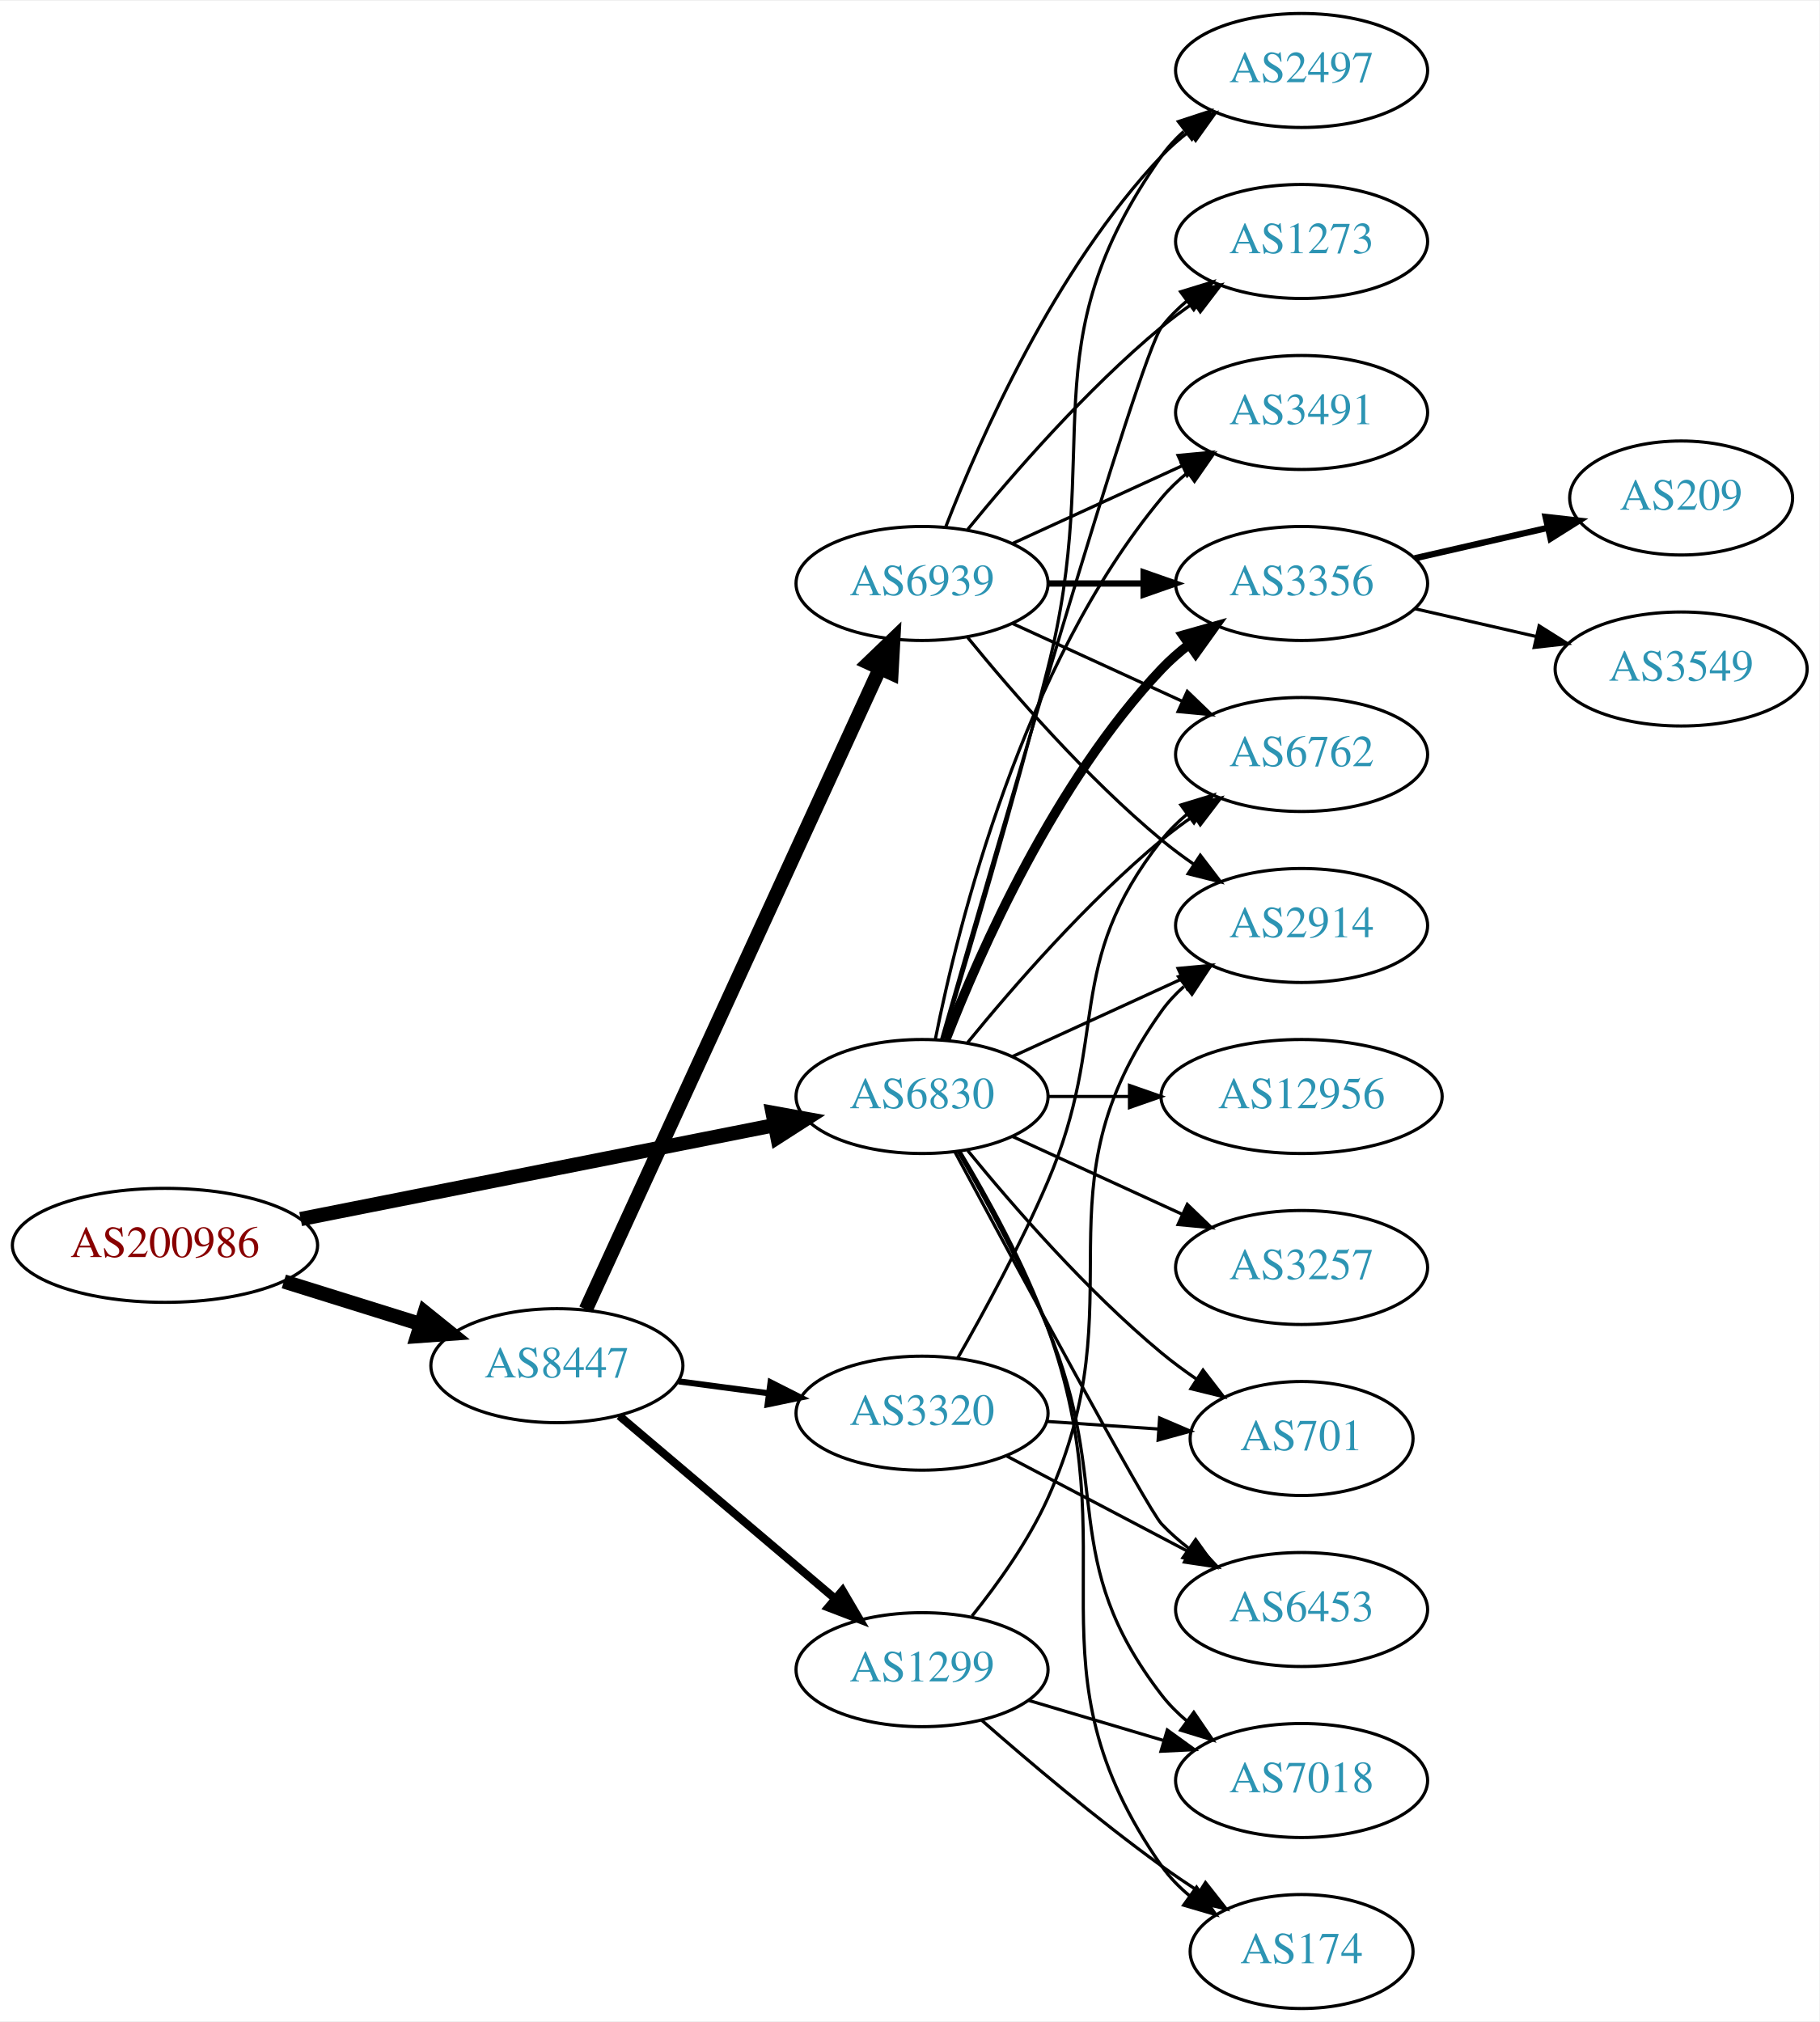
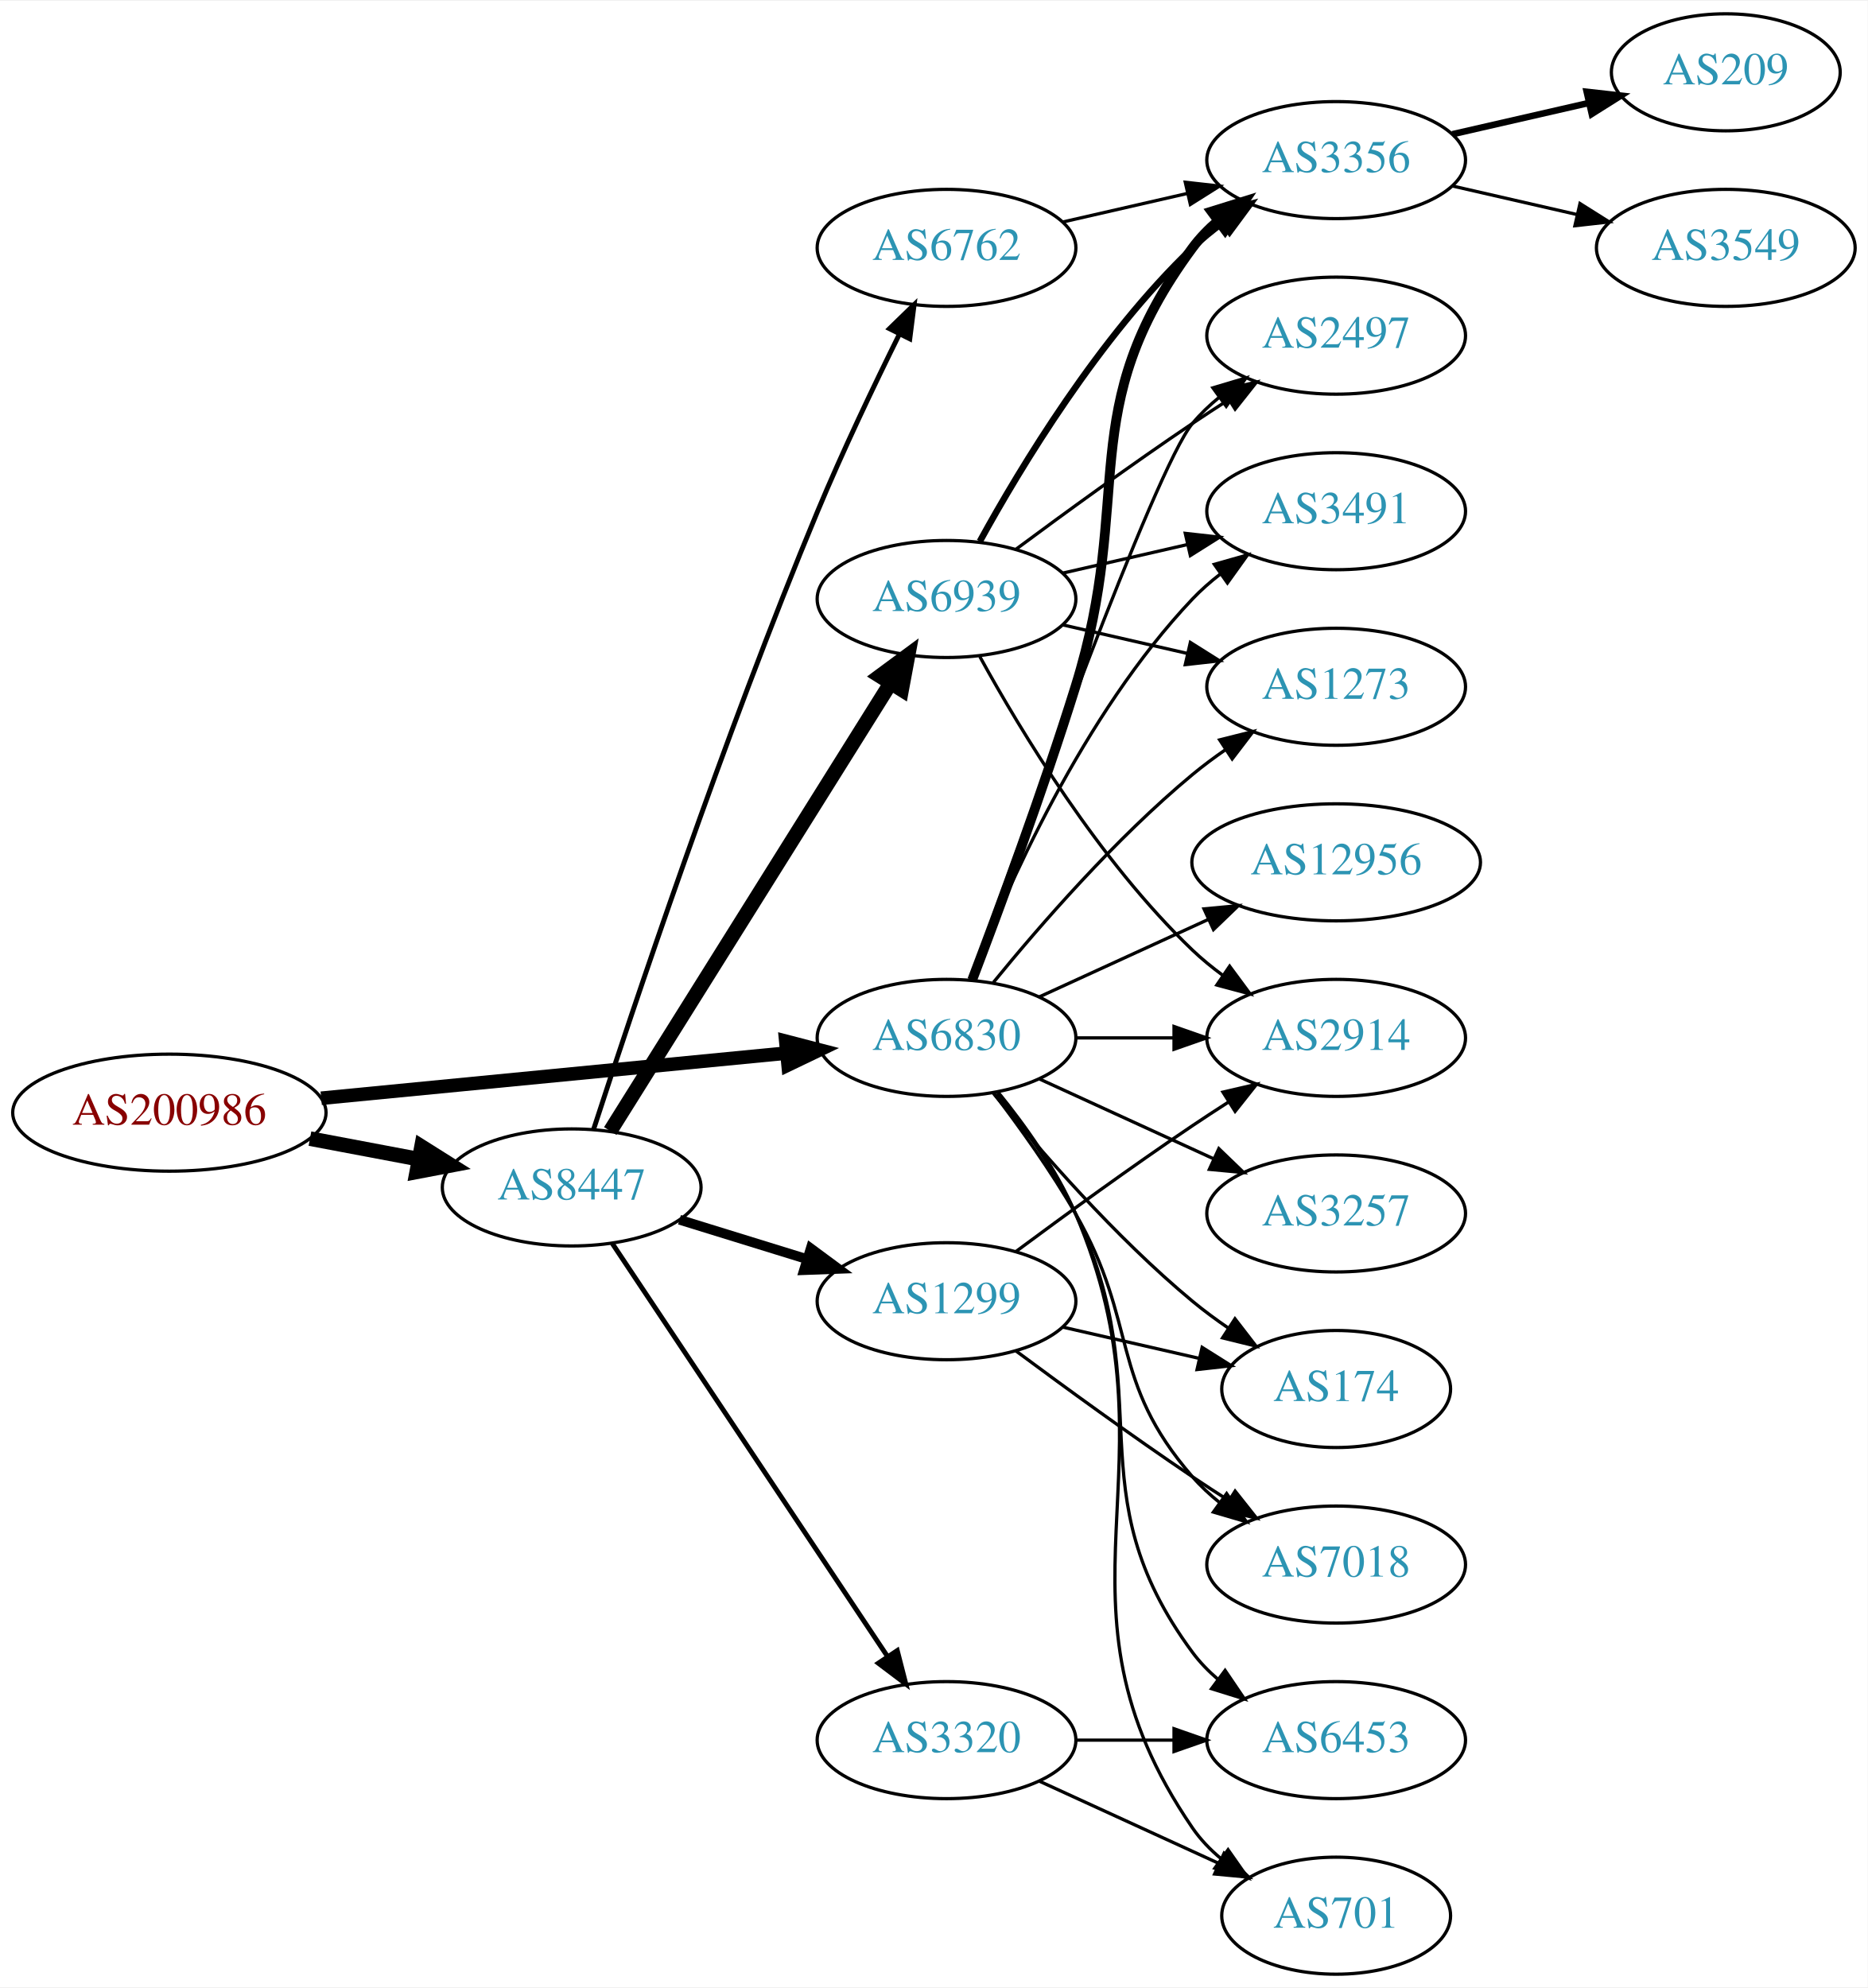
- <svg xmlns="http://www.w3.org/2000/svg" xmlns:xlink="http://www.w3.org/1999/xlink" width="574pt" height="638pt" viewBox="0.00 0.00 574.46 638.00">
-   <g id="graph0" class="graph" transform="scale(1 1) rotate(0) translate(4 634)">
-     <polygon fill="white" stroke="none" points="-4,4 -4,-634 570.463,-634 570.463,4 -4,4" />
+ <svg xmlns="http://www.w3.org/2000/svg" xmlns:xlink="http://www.w3.org/1999/xlink" width="574pt" height="611pt" viewBox="0.00 0.00 574.46 611.00">
+   <g id="graph0" class="graph" transform="scale(1 1) rotate(0) translate(4 607)">
+     <polygon fill="white" stroke="none" points="-4,4 -4,-607 570.463,-607 570.463,4 -4,4" />
    <g id="node1" class="node">
      <g id="a_node1">
        <a xlink:href="/asn/200986" xlink:title="AS200986 ~ D Swarovski Tourism Service GmbH [AT]">
-           <ellipse fill="#ffffff" stroke="black" cx="48.096" cy="-241" rx="48.192" ry="18" />
-           <text text-anchor="middle" x="48.096" y="-237.3" font-family="Times,serif" font-size="14.00" fill="#880000">AS200986</text>
+           <ellipse fill="#ffffff" stroke="black" cx="48.096" cy="-265" rx="48.192" ry="18" />
+           <text text-anchor="middle" x="48.096" y="-261.3" font-family="Times,serif" font-size="14.00" fill="#880000">AS200986</text>
        </a>
      </g>
    </g>
    <g id="node2" class="node">
      <g id="a_node2">
        <a xlink:href="/asn/6830" xlink:title="AS6830 ~ LGI-UPC [AT]">
          <ellipse fill="#ffffff" stroke="black" cx="287.131" cy="-288" rx="39.794" ry="18" />
          <text text-anchor="middle" x="287.131" y="-284.3" font-family="Times,serif" font-size="14.00" fill="#2c94b3">AS6830</text>
        </a>
      </g>
    </g>
    <g id="edge1" class="edge">
-       <path fill="none" stroke="black" stroke-width="4.5" d="M90.927,-249.294C132.885,-257.614 197.313,-270.389 240.551,-278.962" />
-       <polygon fill="black" stroke="black" stroke-width="4.5" points="239.944,-282.856 250.519,-280.939 241.476,-275.131 239.944,-282.856" />
+       <path fill="none" stroke="black" stroke-width="4.179" d="M94.799,-269.435C135.936,-273.426 196.183,-279.272 238.04,-283.334" />
+       <polygon fill="black" stroke="black" stroke-width="4.179" points="237.691,-286.973 247.998,-284.3 238.398,-279.695 237.691,-286.973" />
    </g>
    <g id="node3" class="node">
      <g id="a_node3">
        <a xlink:href="/asn/8447" xlink:title="AS8447 ~ A1 Telekom Austria AG [AT]">
-           <ellipse fill="#ffffff" stroke="black" cx="171.838" cy="-203" rx="39.794" ry="18" />
-           <text text-anchor="middle" x="171.838" y="-199.3" font-family="Times,serif" font-size="14.00" fill="#2c94b3">AS8447</text>
+           <ellipse fill="#ffffff" stroke="black" cx="171.838" cy="-242" rx="39.794" ry="18" />
+           <text text-anchor="middle" x="171.838" y="-238.3" font-family="Times,serif" font-size="14.00" fill="#2c94b3">AS8447</text>
        </a>
      </g>
    </g>
    <g id="edge2" class="edge">
-       <path fill="none" stroke="black" stroke-width="4.5" d="M85.622,-229.599C99.149,-225.377 114.595,-220.555 128.589,-216.188" />
-       <polygon fill="black" stroke="black" stroke-width="4.5" points="130.1,-219.841 138.473,-213.102 127.754,-212.323 130.1,-219.841" />
+       <path fill="none" stroke="black" stroke-width="4.5" d="M91.334,-257.02C102.165,-254.974 113.868,-252.763 124.877,-250.683" />
+       <polygon fill="black" stroke="black" stroke-width="4.5" points="125.652,-254.544 134.748,-248.818 124.19,-246.806 125.652,-254.544" />
    </g>
    <g id="node4" class="node">
      <g id="a_node4">
-         <a xlink:href="/asn/6762" xlink:title="AS6762 ~ TELECOM ITALIA SPARKLE S.p.A. [IT]">
+         <a xlink:href="/asn/2914" xlink:title="AS2914 ~ NTT America, Inc. [US]">
+           <ellipse fill="#ffffff" stroke="black" cx="406.973" cy="-288" rx="39.794" ry="18" />
+           <text text-anchor="middle" x="406.973" y="-284.3" font-family="Times,serif" font-size="14.00" fill="#2c94b3">AS2914</text>
+         </a>
+       </g>
+     </g>
+     <g id="edge3" class="edge">
+       <path fill="none" stroke="black" d="M327.044,-288C336.597,-288 346.947,-288 356.909,-288" />
+       <polygon fill="black" stroke="black" points="357.102,-291.5 367.102,-288 357.102,-284.5 357.102,-291.5" />
+     </g>
+     <g id="node5" class="node">
+       <g id="a_node5">
+         <a xlink:href="/asn/12956" xlink:title="AS12956 ~ TELXIUS [ES]">
+           <ellipse fill="#ffffff" stroke="black" cx="406.973" cy="-342" rx="44.393" ry="18" />
+           <text text-anchor="middle" x="406.973" y="-338.3" font-family="Times,serif" font-size="14.00" fill="#2c94b3">AS12956</text>
+         </a>
+       </g>
+     </g>
+     <g id="edge4" class="edge">
+       <path fill="none" stroke="black" d="M315.76,-300.661C331.258,-307.762 350.824,-316.728 367.771,-324.494" />
+       <polygon fill="black" stroke="black" points="366.324,-327.681 376.873,-328.665 369.24,-321.317 366.324,-327.681" />
+     </g>
+     <g id="node6" class="node">
+       <g id="a_node6">
+         <a xlink:href="/asn/1273" xlink:title="AS1273 ~ Vodafone Group PLC [EU]">
          <ellipse fill="#ffffff" stroke="black" cx="406.973" cy="-396" rx="39.794" ry="18" />
-           <text text-anchor="middle" x="406.973" y="-392.3" font-family="Times,serif" font-size="14.00" fill="#2c94b3">AS6762</text>
-         </a>
-       </g>
-     </g>
-     <g id="edge3" class="edge">
+           <text text-anchor="middle" x="406.973" y="-392.3" font-family="Times,serif" font-size="14.00" fill="#2c94b3">AS1273</text>
+         </a>
+       </g>
+     </g>
+     <g id="edge5" class="edge">
      <path fill="none" stroke="black" d="M301.55,-305.065C315.665,-322.375 339.079,-349.345 362.777,-369 365.994,-371.668 369.494,-374.27 373.065,-376.741" />
      <polygon fill="black" stroke="black" points="371.143,-379.666 381.421,-382.236 374.988,-373.817 371.143,-379.666" />
    </g>
-     <g id="node5" class="node">
-       <g id="a_node5">
-         <a xlink:href="/asn/2497" xlink:title="AS2497 ~ Internet Initiative Japan Inc. [JP]">
-           <ellipse fill="#ffffff" stroke="black" cx="406.973" cy="-612" rx="39.794" ry="18" />
-           <text text-anchor="middle" x="406.973" y="-608.3" font-family="Times,serif" font-size="14.00" fill="#2c94b3">AS2497</text>
-         </a>
-       </g>
-     </g>
-     <g id="edge4" class="edge">
-       <path fill="none" stroke="black" d="M293.601,-305.814C301.42,-331.554 316.034,-380.705 326.777,-423 344.935,-494.486 320.198,-524.775 362.777,-585 364.769,-587.816 367.156,-590.401 369.772,-592.76" />
-       <polygon fill="black" stroke="black" points="368.071,-595.865 378.14,-599.162 372.324,-590.306 368.071,-595.865" />
-     </g>
-     <g id="node6" class="node">
-       <g id="a_node6">
-         <a xlink:href="/asn/7018" xlink:title="AS7018 ~ AT&amp;T Services, Inc. [US]">
-           <ellipse fill="#ffffff" stroke="black" cx="406.973" cy="-72" rx="39.794" ry="18" />
-           <text text-anchor="middle" x="406.973" y="-68.3" font-family="Times,serif" font-size="14.00" fill="#2c94b3">AS7018</text>
-         </a>
-       </g>
-     </g>
-     <g id="edge5" class="edge">
-       <path fill="none" stroke="black" d="M298.444,-270.742C306.83,-256.223 318.577,-234.73 326.777,-215 347.495,-165.153 329.828,-141.759 362.777,-99 365.072,-96.023 367.795,-93.29 370.741,-90.802" />
-       <polygon fill="black" stroke="black" points="372.934,-93.534 378.919,-84.791 368.789,-87.893 372.934,-93.534" />
-     </g>
    <g id="node7" class="node">
      <g id="a_node7">
-         <a xlink:href="/asn/1273" xlink:title="AS1273 ~ RIPE Network Coordination Centre [NL]">
+         <a xlink:href="/asn/3356" xlink:title="AS3356 ~ Level 3 Parent, LLC [US]">
          <ellipse fill="#ffffff" stroke="black" cx="406.973" cy="-558" rx="39.794" ry="18" />
-           <text text-anchor="middle" x="406.973" y="-554.3" font-family="Times,serif" font-size="14.00" fill="#2c94b3">AS1273</text>
+           <text text-anchor="middle" x="406.973" y="-554.3" font-family="Times,serif" font-size="14.00" fill="#2c94b3">AS3356</text>
        </a>
      </g>
    </g>
    <g id="edge6" class="edge">
-       <path fill="none" stroke="black" d="M293.246,-305.859C308.917,-360.407 355.635,-521.704 362.777,-531 365.067,-533.981 367.787,-536.716 370.732,-539.205" />
-       <polygon fill="black" stroke="black" points="368.778,-542.113 378.908,-545.218 372.926,-536.473 368.778,-542.113" />
+       <path fill="none" stroke="black" stroke-width="3" d="M295.018,-305.809C303.129,-327.094 316.763,-363.869 326.777,-396 345.254,-455.284 325.874,-481.059 362.777,-531 365.011,-534.023 367.694,-536.786 370.615,-539.293" />
+       <polygon fill="black" stroke="black" stroke-width="3" points="368.64,-542.186 378.758,-545.331 372.81,-536.563 368.64,-542.186" />
    </g>
    <g id="node8" class="node">
      <g id="a_node8">
-         <a xlink:href="/asn/701" xlink:title="AS701 ~ UUNET [US]">
-           <ellipse fill="#ffffff" stroke="black" cx="406.973" cy="-180" rx="35.194" ry="18" />
-           <text text-anchor="middle" x="406.973" y="-176.3" font-family="Times,serif" font-size="14.00" fill="#2c94b3">AS701</text>
+         <a xlink:href="/asn/2497" xlink:title="AS2497 ~ Internet Initiative Japan Inc. [JP]">
+           <ellipse fill="#ffffff" stroke="black" cx="406.973" cy="-504" rx="39.794" ry="18" />
+           <text text-anchor="middle" x="406.973" y="-500.3" font-family="Times,serif" font-size="14.00" fill="#2c94b3">AS2497</text>
        </a>
      </g>
    </g>
    <g id="edge7" class="edge">
-       <path fill="none" stroke="black" d="M301.55,-270.935C315.665,-253.625 339.079,-226.655 362.777,-207 366.241,-204.128 370.033,-201.331 373.888,-198.692" />
-       <polygon fill="black" stroke="black" points="375.849,-201.592 382.32,-193.203 372.03,-195.725 375.849,-201.592" />
+       <path fill="none" stroke="black" d="M294.461,-305.86C310.302,-350.267 351.211,-463.103 362.777,-477 365.182,-479.889 367.979,-482.563 370.971,-485.013" />
+       <polygon fill="black" stroke="black" points="369.059,-487.95 379.214,-490.973 373.161,-482.277 369.059,-487.95" />
    </g>
    <g id="node9" class="node">
      <g id="a_node9">
-         <a xlink:href="/asn/3491" xlink:title="AS3491 ~ PCCW Global, Inc. [US]">
-           <ellipse fill="#ffffff" stroke="black" cx="406.973" cy="-504" rx="39.794" ry="18" />
-           <text text-anchor="middle" x="406.973" y="-500.3" font-family="Times,serif" font-size="14.00" fill="#2c94b3">AS3491</text>
+         <a xlink:href="/asn/3257" xlink:title="AS3257 ~ GTT [DE]">
+           <ellipse fill="#ffffff" stroke="black" cx="406.973" cy="-234" rx="39.794" ry="18" />
+           <text text-anchor="middle" x="406.973" y="-230.3" font-family="Times,serif" font-size="14.00" fill="#2c94b3">AS3257</text>
        </a>
      </g>
    </g>
    <g id="edge8" class="edge">
-       <path fill="none" stroke="black" d="M291.33,-306.073C298.493,-342.141 318.767,-424.125 362.777,-477 365.182,-479.889 367.979,-482.563 370.971,-485.013" />
-       <polygon fill="black" stroke="black" points="369.059,-487.95 379.214,-490.973 373.161,-482.277 369.059,-487.95" />
+       <path fill="none" stroke="black" d="M315.76,-275.339C331.717,-268.027 351.987,-258.739 369.27,-250.819" />
+       <polygon fill="black" stroke="black" points="370.885,-253.929 378.518,-246.581 367.969,-247.565 370.885,-253.929" />
    </g>
    <g id="node10" class="node">
      <g id="a_node10">
        <a xlink:href="/asn/174" xlink:title="AS174 ~ Cogent Communications [US]">
-           <ellipse fill="#ffffff" stroke="black" cx="406.973" cy="-18" rx="35.194" ry="18" />
-           <text text-anchor="middle" x="406.973" y="-14.3" font-family="Times,serif" font-size="14.00" fill="#2c94b3">AS174</text>
+           <ellipse fill="#ffffff" stroke="black" cx="406.973" cy="-180" rx="35.194" ry="18" />
+           <text text-anchor="middle" x="406.973" y="-176.3" font-family="Times,serif" font-size="14.00" fill="#2c94b3">AS174</text>
        </a>
      </g>
    </g>
    <g id="edge9" class="edge">
-       <path fill="none" stroke="black" d="M299.1,-270.638C307.758,-256.234 319.544,-234.953 326.777,-215 353.099,-142.393 318.508,-108.284 362.777,-45 365.23,-41.494 368.298,-38.35 371.661,-35.554" />
-       <polygon fill="black" stroke="black" points="373.8,-38.328 379.894,-29.661 369.725,-32.636 373.8,-38.328" />
+       <path fill="none" stroke="black" d="M301.55,-270.935C315.665,-253.625 339.079,-226.655 362.777,-207 366.241,-204.128 370.033,-201.331 373.888,-198.692" />
+       <polygon fill="black" stroke="black" points="375.849,-201.592 382.32,-193.203 372.03,-195.725 375.849,-201.592" />
    </g>
    <g id="node11" class="node">
      <g id="a_node11">
-         <a xlink:href="/asn/3356" xlink:title="AS3356 ~ Level 3 Parent, LLC [US]">
+         <a xlink:href="/asn/3491" xlink:title="AS3491 ~ PCCW Global, Inc. [US]">
          <ellipse fill="#ffffff" stroke="black" cx="406.973" cy="-450" rx="39.794" ry="18" />
-           <text text-anchor="middle" x="406.973" y="-446.3" font-family="Times,serif" font-size="14.00" fill="#2c94b3">AS3356</text>
+           <text text-anchor="middle" x="406.973" y="-446.3" font-family="Times,serif" font-size="14.00" fill="#2c94b3">AS3491</text>
        </a>
      </g>
    </g>
    <g id="edge10" class="edge">
-       <path fill="none" stroke="black" stroke-width="3" d="M294.654,-305.994C305.404,-333.728 329.062,-387.429 362.777,-423 365.363,-425.728 368.281,-428.294 371.349,-430.677" />
-       <polygon fill="black" stroke="black" stroke-width="3" points="369.503,-433.658 379.697,-436.543 373.527,-427.93 369.503,-433.658" />
+       <path fill="none" stroke="black" d="M294.654,-305.994C305.404,-333.728 329.062,-387.429 362.777,-423 365.363,-425.728 368.281,-428.294 371.349,-430.677" />
+       <polygon fill="black" stroke="black" points="369.503,-433.658 379.697,-436.543 373.527,-427.93 369.503,-433.658" />
    </g>
    <g id="node12" class="node">
      <g id="a_node12">
-         <a xlink:href="/asn/12956" xlink:title="AS12956 ~ TELXIUS [ES]">
-           <ellipse fill="#ffffff" stroke="black" cx="406.973" cy="-288" rx="44.393" ry="18" />
-           <text text-anchor="middle" x="406.973" y="-284.3" font-family="Times,serif" font-size="14.00" fill="#2c94b3">AS12956</text>
+         <a xlink:href="/asn/7018" xlink:title="AS7018 ~ AT&amp;T Services, Inc. [US]">
+           <ellipse fill="#ffffff" stroke="black" cx="406.973" cy="-126" rx="39.794" ry="18" />
+           <text text-anchor="middle" x="406.973" y="-122.3" font-family="Times,serif" font-size="14.00" fill="#2c94b3">AS7018</text>
        </a>
      </g>
    </g>
    <g id="edge11" class="edge">
-       <path fill="none" stroke="black" d="M327.044,-288C335.146,-288 343.821,-288 352.348,-288" />
-       <polygon fill="black" stroke="black" points="352.625,-291.5 362.625,-288 352.625,-284.5 352.625,-291.5" />
+       <path fill="none" stroke="black" d="M301.592,-271.087C309.485,-260.73 319.335,-247.008 326.777,-234 346.342,-199.806 336.943,-182.742 362.777,-153 365.242,-150.162 368.079,-147.523 371.097,-145.094" />
+       <polygon fill="black" stroke="black" points="373.283,-147.833 379.375,-139.164 369.207,-142.142 373.283,-147.833" />
    </g>
    <g id="node13" class="node">
      <g id="a_node13">
-         <a xlink:href="/asn/3257" xlink:title="AS3257 ~ GTT [DE]">
-           <ellipse fill="#ffffff" stroke="black" cx="406.973" cy="-234" rx="39.794" ry="18" />
-           <text text-anchor="middle" x="406.973" y="-230.3" font-family="Times,serif" font-size="14.00" fill="#2c94b3">AS3257</text>
+         <a xlink:href="/asn/701" xlink:title="AS701 ~ UUNET [US]">
+           <ellipse fill="#ffffff" stroke="black" cx="406.973" cy="-18" rx="35.194" ry="18" />
+           <text text-anchor="middle" x="406.973" y="-14.3" font-family="Times,serif" font-size="14.00" fill="#2c94b3">AS701</text>
        </a>
      </g>
    </g>
    <g id="edge12" class="edge">
-       <path fill="none" stroke="black" d="M315.76,-275.339C331.717,-268.027 351.987,-258.739 369.27,-250.819" />
-       <polygon fill="black" stroke="black" points="370.885,-253.929 378.518,-246.581 367.969,-247.565 370.885,-253.929" />
+       <path fill="none" stroke="black" d="M303.096,-271.173C311.306,-261.065 320.967,-247.565 326.777,-234 360.446,-155.397 314.481,-115.566 362.777,-45 365.194,-41.469 368.239,-38.309 371.59,-35.505" />
+       <polygon fill="black" stroke="black" points="373.728,-38.279 379.81,-29.603 369.645,-32.593 373.728,-38.279" />
    </g>
    <g id="node14" class="node">
      <g id="a_node14">
-         <a xlink:href="/asn/2914" xlink:title="AS2914 ~ NTT America, Inc. [US]">
-           <ellipse fill="#ffffff" stroke="black" cx="406.973" cy="-342" rx="39.794" ry="18" />
-           <text text-anchor="middle" x="406.973" y="-338.3" font-family="Times,serif" font-size="14.00" fill="#2c94b3">AS2914</text>
+         <a xlink:href="/asn/6453" xlink:title="AS6453 ~ TATA COMMUNICATIONS (AMERICA) INC [US]">
+           <ellipse fill="#ffffff" stroke="black" cx="406.973" cy="-72" rx="39.794" ry="18" />
+           <text text-anchor="middle" x="406.973" y="-68.3" font-family="Times,serif" font-size="14.00" fill="#2c94b3">AS6453</text>
        </a>
      </g>
    </g>
    <g id="edge13" class="edge">
-       <path fill="none" stroke="black" d="M315.76,-300.661C331.717,-307.973 351.987,-317.261 369.27,-325.181" />
-       <polygon fill="black" stroke="black" points="367.969,-328.435 378.518,-329.419 370.885,-322.071 367.969,-328.435" />
-     </g>
-     <g id="node15" class="node">
-       <g id="a_node15">
-         <a xlink:href="/asn/6453" xlink:title="AS6453 ~ TATA COMMUNICATIONS (AMERICA) INC [US]">
-           <ellipse fill="#ffffff" stroke="black" cx="406.973" cy="-126" rx="39.794" ry="18" />
-           <text text-anchor="middle" x="406.973" y="-122.3" font-family="Times,serif" font-size="14.00" fill="#2c94b3">AS6453</text>
-         </a>
-       </g>
-     </g>
-     <g id="edge14" class="edge">
-       <path fill="none" stroke="black" d="M297.475,-270.556C316.482,-235.15 358.241,-157.787 362.777,-153 365.363,-150.272 368.281,-147.706 371.349,-145.323" />
-       <polygon fill="black" stroke="black" points="373.527,-148.07 379.697,-139.457 369.503,-142.342 373.527,-148.07" />
+       <path fill="none" stroke="black" d="M302.731,-271.009C310.819,-260.845 320.48,-247.345 326.777,-234 353.277,-177.841 325.874,-148.941 362.777,-99 365.011,-95.977 367.694,-93.214 370.615,-90.707" />
+       <polygon fill="black" stroke="black" points="372.81,-93.437 378.758,-84.669 368.64,-87.814 372.81,-93.437" />
+     </g>
+     <g id="node17" class="node">
+       <g id="a_node17">
+         <a xlink:href="/asn/1299" xlink:title="AS1299 ~ Telia Carrier [EU]">
+           <ellipse fill="#ffffff" stroke="black" cx="287.131" cy="-207" rx="39.794" ry="18" />
+           <text text-anchor="middle" x="287.131" y="-203.3" font-family="Times,serif" font-size="14.00" fill="#2c94b3">AS1299</text>
+         </a>
+       </g>
+     </g>
+     <g id="edge16" class="edge">
+       <path fill="none" stroke="black" stroke-width="3" d="M205,-232.064C217.199,-228.295 231.273,-223.947 244.239,-219.942" />
+       <polygon fill="black" stroke="black" stroke-width="3" points="245.367,-223.257 253.888,-216.961 243.301,-216.569 245.367,-223.257" />
    </g>
    <g id="node18" class="node">
      <g id="a_node18">
-         <a xlink:href="/asn/6939" xlink:title="AS6939 ~ Hurricane Electric LLC [US]">
-           <ellipse fill="#ffffff" stroke="black" cx="287.131" cy="-450" rx="39.794" ry="18" />
-           <text text-anchor="middle" x="287.131" y="-446.3" font-family="Times,serif" font-size="14.00" fill="#2c94b3">AS6939</text>
+         <a xlink:href="/asn/6762" xlink:title="AS6762 ~ TELECOM ITALIA SPARKLE S.p.A. [IT]">
+           <ellipse fill="#ffffff" stroke="black" cx="287.131" cy="-531" rx="39.794" ry="18" />
+           <text text-anchor="middle" x="287.131" y="-527.3" font-family="Times,serif" font-size="14.00" fill="#2c94b3">AS6762</text>
        </a>
      </g>
    </g>
    <g id="edge17" class="edge">
-       <path fill="none" stroke="black" stroke-width="4.5" d="M180.986,-220.764C200.583,-263.489 250.451,-372.212 273.765,-423.04" />
-       <polygon fill="black" stroke="black" stroke-width="4.5" points="270.309,-424.949 278.057,-432.397 277.467,-421.666 270.309,-424.949" />
+       <path fill="none" stroke="black" stroke-width="1.5" d="M178.54,-259.76C190.313,-295.972 218.631,-380.766 247.484,-450 255.178,-468.461 264.872,-488.773 272.627,-504.439" />
+       <polygon fill="black" stroke="black" stroke-width="1.5" points="269.57,-506.151 277.169,-513.534 275.833,-503.024 269.57,-506.151" />
    </g>
    <g id="node19" class="node">
      <g id="a_node19">
        <a xlink:href="/asn/3320" xlink:title="AS3320 ~ DTAG [DE]">
-           <ellipse fill="#ffffff" stroke="black" cx="287.131" cy="-188" rx="39.794" ry="18" />
-           <text text-anchor="middle" x="287.131" y="-184.3" font-family="Times,serif" font-size="14.00" fill="#2c94b3">AS3320</text>
+           <ellipse fill="#ffffff" stroke="black" cx="287.131" cy="-72" rx="39.794" ry="18" />
+           <text text-anchor="middle" x="287.131" y="-68.3" font-family="Times,serif" font-size="14.00" fill="#2c94b3">AS3320</text>
        </a>
      </g>
    </g>
    <g id="edge18" class="edge">
-       <path fill="none" stroke="black" stroke-width="1.929" d="M210.248,-198.047C219.336,-196.844 229.173,-195.541 238.658,-194.285" />
-       <polygon fill="black" stroke="black" stroke-width="1.929" points="239.306,-197.73 248.76,-192.948 238.387,-190.791 239.306,-197.73" />
+       <path fill="none" stroke="black" stroke-width="1.5" d="M184.325,-224.764C204.258,-194.854 245.361,-133.177 268.785,-98.028" />
+       <polygon fill="black" stroke="black" stroke-width="1.5" points="271.981,-99.544 274.614,-89.282 266.156,-95.662 271.981,-99.544" />
    </g>
    <g id="node20" class="node">
      <g id="a_node20">
-         <a xlink:href="/asn/1299" xlink:title="AS1299 ~ Telia Carrier [EU]">
-           <ellipse fill="#ffffff" stroke="black" cx="287.131" cy="-107" rx="39.794" ry="18" />
-           <text text-anchor="middle" x="287.131" y="-103.3" font-family="Times,serif" font-size="14.00" fill="#2c94b3">AS1299</text>
+         <a xlink:href="/asn/6939" xlink:title="AS6939 ~ Hurricane Electric LLC [US]">
+           <ellipse fill="#ffffff" stroke="black" cx="287.131" cy="-423" rx="39.794" ry="18" />
+           <text text-anchor="middle" x="287.131" y="-419.3" font-family="Times,serif" font-size="14.00" fill="#2c94b3">AS6939</text>
        </a>
      </g>
    </g>
    <g id="edge19" class="edge">
-       <path fill="none" stroke="black" stroke-width="2.571" d="M191.546,-187.148C210.077,-171.445 238.634,-147.247 259.523,-129.546" />
-       <polygon fill="black" stroke="black" stroke-width="2.571" points="262.028,-132.011 267.395,-122.876 257.503,-126.671 262.028,-132.011" />
+       <path fill="none" stroke="black" stroke-width="4.5" d="M183.701,-259.355C203.664,-291.249 246.286,-359.343 269.769,-396.859" />
+       <polygon fill="black" stroke="black" stroke-width="4.5" points="266.657,-399.31 275.301,-405.698 273.333,-395.132 266.657,-399.31" />
+     </g>
+     <g id="node15" class="node">
+       <g id="a_node15">
+         <a xlink:href="/asn/209" xlink:title="AS209 ~ CenturyLink Communications, LLC [US]">
+           <ellipse fill="#ffffff" stroke="black" cx="526.816" cy="-585" rx="35.194" ry="18" />
+           <text text-anchor="middle" x="526.816" y="-581.3" font-family="Times,serif" font-size="14.00" fill="#2c94b3">AS209</text>
+         </a>
+       </g>
+     </g>
+     <g id="edge14" class="edge">
+       <path fill="none" stroke="black" stroke-width="2" d="M442.693,-565.955C455.785,-568.955 470.807,-572.396 484.448,-575.522" />
+       <polygon fill="black" stroke="black" stroke-width="2" points="484.026,-579.016 494.555,-577.838 485.59,-572.193 484.026,-579.016" />
    </g>
    <g id="node16" class="node">
      <g id="a_node16">
-         <a xlink:href="/asn/209" xlink:title="AS209 ~ CenturyLink Communications, LLC [US]">
-           <ellipse fill="#ffffff" stroke="black" cx="526.816" cy="-477" rx="35.194" ry="18" />
-           <text text-anchor="middle" x="526.816" y="-473.3" font-family="Times,serif" font-size="14.00" fill="#2c94b3">AS209</text>
+         <a xlink:href="/asn/3549" xlink:title="AS3549 ~ Level 3 Parent, LLC [US]">
+           <ellipse fill="#ffffff" stroke="black" cx="526.816" cy="-531" rx="39.794" ry="18" />
+           <text text-anchor="middle" x="526.816" y="-527.3" font-family="Times,serif" font-size="14.00" fill="#2c94b3">AS3549</text>
        </a>
      </g>
    </g>
    <g id="edge15" class="edge">
-       <path fill="none" stroke="black" stroke-width="2" d="M442.693,-457.955C455.785,-460.955 470.807,-464.396 484.448,-467.522" />
-       <polygon fill="black" stroke="black" stroke-width="2" points="484.026,-471.016 494.555,-469.838 485.59,-464.193 484.026,-471.016" />
-     </g>
-     <g id="node17" class="node">
-       <g id="a_node17">
-         <a xlink:href="/asn/3549" xlink:title="AS3549 ~ Level 3 Parent, LLC [US]">
-           <ellipse fill="#ffffff" stroke="black" cx="526.816" cy="-423" rx="39.794" ry="18" />
-           <text text-anchor="middle" x="526.816" y="-419.3" font-family="Times,serif" font-size="14.00" fill="#2c94b3">AS3549</text>
-         </a>
-       </g>
-     </g>
-     <g id="edge16" class="edge">
-       <path fill="none" stroke="black" d="M442.693,-442.045C454.693,-439.296 468.314,-436.175 481.006,-433.267" />
-       <polygon fill="black" stroke="black" points="481.972,-436.636 490.938,-430.991 480.409,-429.813 481.972,-436.636" />
+       <path fill="none" stroke="black" d="M442.693,-550.045C454.693,-547.296 468.314,-544.175 481.006,-541.267" />
+       <polygon fill="black" stroke="black" points="481.972,-544.636 490.938,-538.991 480.409,-537.813 481.972,-544.636" />
+     </g>
+     <g id="edge28" class="edge">
+       <path fill="none" stroke="black" d="M308.461,-222.277C323.324,-233.304 344.068,-248.407 362.777,-261 366.326,-263.389 370.077,-265.839 373.825,-268.242" />
+       <polygon fill="black" stroke="black" points="372.151,-271.325 382.474,-273.712 375.893,-265.409 372.151,-271.325" />
+     </g>
+     <g id="edge27" class="edge">
+       <path fill="none" stroke="black" d="M322.85,-199.045C335.943,-196.045 350.965,-192.604 364.606,-189.478" />
+       <polygon fill="black" stroke="black" points="365.747,-192.807 374.713,-187.162 364.184,-185.984 365.747,-192.807" />
+     </g>
+     <g id="edge29" class="edge">
+       <path fill="none" stroke="black" d="M308.461,-191.723C323.324,-180.696 344.068,-165.593 362.777,-153 366.326,-150.611 370.077,-148.161 373.825,-145.758" />
+       <polygon fill="black" stroke="black" points="375.893,-148.591 382.474,-140.288 372.151,-142.675 375.893,-148.591" />
+     </g>
+     <g id="edge30" class="edge">
+       <path fill="none" stroke="black" d="M322.85,-538.955C334.85,-541.704 348.471,-544.825 361.164,-547.733" />
+       <polygon fill="black" stroke="black" points="360.566,-551.187 371.095,-550.009 362.129,-544.364 360.566,-551.187" />
+     </g>
+     <g id="edge21" class="edge">
+       <path fill="none" stroke="black" d="M315.76,-59.339C332.176,-51.817 353.158,-42.202 370.754,-34.139" />
+       <polygon fill="black" stroke="black" points="372.499,-37.189 380.132,-29.842 369.583,-30.826 372.499,-37.189" />
    </g>
    <g id="edge20" class="edge">
-       <path fill="none" stroke="black" d="M315.76,-437.339C331.717,-430.027 351.987,-420.739 369.27,-412.819" />
-       <polygon fill="black" stroke="black" points="370.885,-415.929 378.518,-408.581 367.969,-409.565 370.885,-415.929" />
+       <path fill="none" stroke="black" d="M327.044,-72C336.597,-72 346.947,-72 356.909,-72" />
+       <polygon fill="black" stroke="black" points="357.102,-75.5 367.102,-72 357.102,-68.5 357.102,-75.5" />
+     </g>
+     <g id="edge23" class="edge">
+       <path fill="none" stroke="black" d="M297.372,-405.287C309.918,-382.439 334.095,-342.389 362.777,-315 365.646,-312.261 368.834,-309.653 372.144,-307.215" />
+       <polygon fill="black" stroke="black" points="374.207,-310.044 380.503,-301.523 370.267,-304.258 374.207,-310.044" />
+     </g>
+     <g id="edge25" class="edge">
+       <path fill="none" stroke="black" d="M322.85,-415.045C334.85,-412.296 348.471,-409.175 361.164,-406.267" />
+       <polygon fill="black" stroke="black" points="362.129,-409.636 371.095,-403.991 360.566,-402.813 362.129,-409.636" />
+     </g>
+     <g id="edge22" class="edge">
+       <path fill="none" stroke="black" stroke-width="2" d="M297.372,-440.713C309.918,-463.561 334.095,-503.611 362.777,-531 365.646,-533.739 368.834,-536.347 372.144,-538.785" />
+       <polygon fill="black" stroke="black" stroke-width="2" points="370.267,-541.742 380.503,-544.477 374.207,-535.956 370.267,-541.742" />
+     </g>
+     <g id="edge26" class="edge">
+       <path fill="none" stroke="black" d="M308.461,-438.277C323.324,-449.304 344.068,-464.407 362.777,-477 366.326,-479.389 370.077,-481.839 373.825,-484.242" />
+       <polygon fill="black" stroke="black" points="372.151,-487.325 382.474,-489.712 375.893,-481.409 372.151,-487.325" />
    </g>
    <g id="edge24" class="edge">
-       <path fill="none" stroke="black" d="M294.654,-467.994C305.404,-495.728 329.062,-549.429 362.777,-585 365.363,-587.728 368.281,-590.294 371.349,-592.677" />
-       <polygon fill="black" stroke="black" points="369.503,-595.658 379.697,-598.543 373.527,-589.93 369.503,-595.658" />
-     </g>
-     <g id="edge23" class="edge">
-       <path fill="none" stroke="black" d="M301.55,-467.065C315.665,-484.375 339.079,-511.345 362.777,-531 365.994,-533.668 369.494,-536.27 373.065,-538.741" />
-       <polygon fill="black" stroke="black" points="371.143,-541.666 381.421,-544.236 374.988,-535.817 371.143,-541.666" />
-     </g>
-     <g id="edge22" class="edge">
-       <path fill="none" stroke="black" d="M315.76,-462.661C331.717,-469.973 351.987,-479.261 369.27,-487.181" />
-       <polygon fill="black" stroke="black" points="367.969,-490.435 378.518,-491.419 370.885,-484.071 367.969,-490.435" />
-     </g>
-     <g id="edge21" class="edge">
-       <path fill="none" stroke="black" stroke-width="2" d="M327.044,-450C336.597,-450 346.947,-450 356.909,-450" />
-       <polygon fill="black" stroke="black" stroke-width="2" points="357.102,-453.5 367.102,-450 357.102,-446.5 357.102,-453.5" />
-     </g>
-     <g id="edge25" class="edge">
-       <path fill="none" stroke="black" d="M301.55,-432.935C315.665,-415.625 339.079,-388.655 362.777,-369 365.994,-366.332 369.494,-363.73 373.065,-361.259" />
-       <polygon fill="black" stroke="black" points="374.988,-364.183 381.421,-355.764 371.143,-358.334 374.988,-364.183" />
-     </g>
-     <g id="edge26" class="edge">
-       <path fill="none" stroke="black" d="M298.336,-205.303C306.659,-219.849 318.372,-241.356 326.777,-261 346.682,-307.517 331.479,-329.246 362.777,-369 365.102,-371.953 367.846,-374.67 370.805,-377.147" />
-       <polygon fill="black" stroke="black" points="368.865,-380.064 379.002,-383.145 372.998,-374.415 368.865,-380.064" />
-     </g>
-     <g id="edge27" class="edge">
-       <path fill="none" stroke="black" d="M326.391,-185.403C337.723,-184.633 350.221,-183.785 361.89,-182.993" />
-       <polygon fill="black" stroke="black" points="362.14,-186.484 371.88,-182.315 361.666,-179.5 362.14,-186.484" />
-     </g>
-     <g id="edge28" class="edge">
-       <path fill="none" stroke="black" d="M313.701,-174.547C330.61,-165.65 352.984,-153.879 371.465,-144.156" />
-       <polygon fill="black" stroke="black" points="373.233,-147.18 380.453,-139.427 369.974,-140.986 373.233,-147.18" />
-     </g>
-     <g id="edge30" class="edge">
-       <path fill="none" stroke="black" d="M320.644,-97.343C333.801,-93.436 349.173,-88.87 363.217,-84.699" />
-       <polygon fill="black" stroke="black" points="364.568,-87.949 373.158,-81.746 362.575,-81.239 364.568,-87.949" />
-     </g>
-     <g id="edge29" class="edge">
-       <path fill="none" stroke="black" d="M305.988,-91.005C320.779,-78.046 342.57,-59.606 362.777,-45 366.507,-42.304 370.504,-39.589 374.508,-36.974" />
-       <polygon fill="black" stroke="black" points="376.622,-39.777 383.177,-31.453 372.862,-33.872 376.622,-39.777" />
-     </g>
-     <g id="edge31" class="edge">
-       <path fill="none" stroke="black" d="M302.887,-123.919C311.026,-134.059 320.688,-147.559 326.777,-161 355.785,-225.025 321.885,-257.829 362.777,-315 364.784,-317.805 367.182,-320.383 369.805,-322.736" />
-       <polygon fill="black" stroke="black" points="368.111,-325.846 378.185,-329.13 372.357,-320.281 368.111,-325.846" />
+       <path fill="none" stroke="black" d="M322.85,-430.955C334.85,-433.704 348.471,-436.825 361.164,-439.733" />
+       <polygon fill="black" stroke="black" points="360.566,-443.187 371.095,-442.009 362.129,-436.364 360.566,-443.187" />
    </g>
  </g>
</svg>
